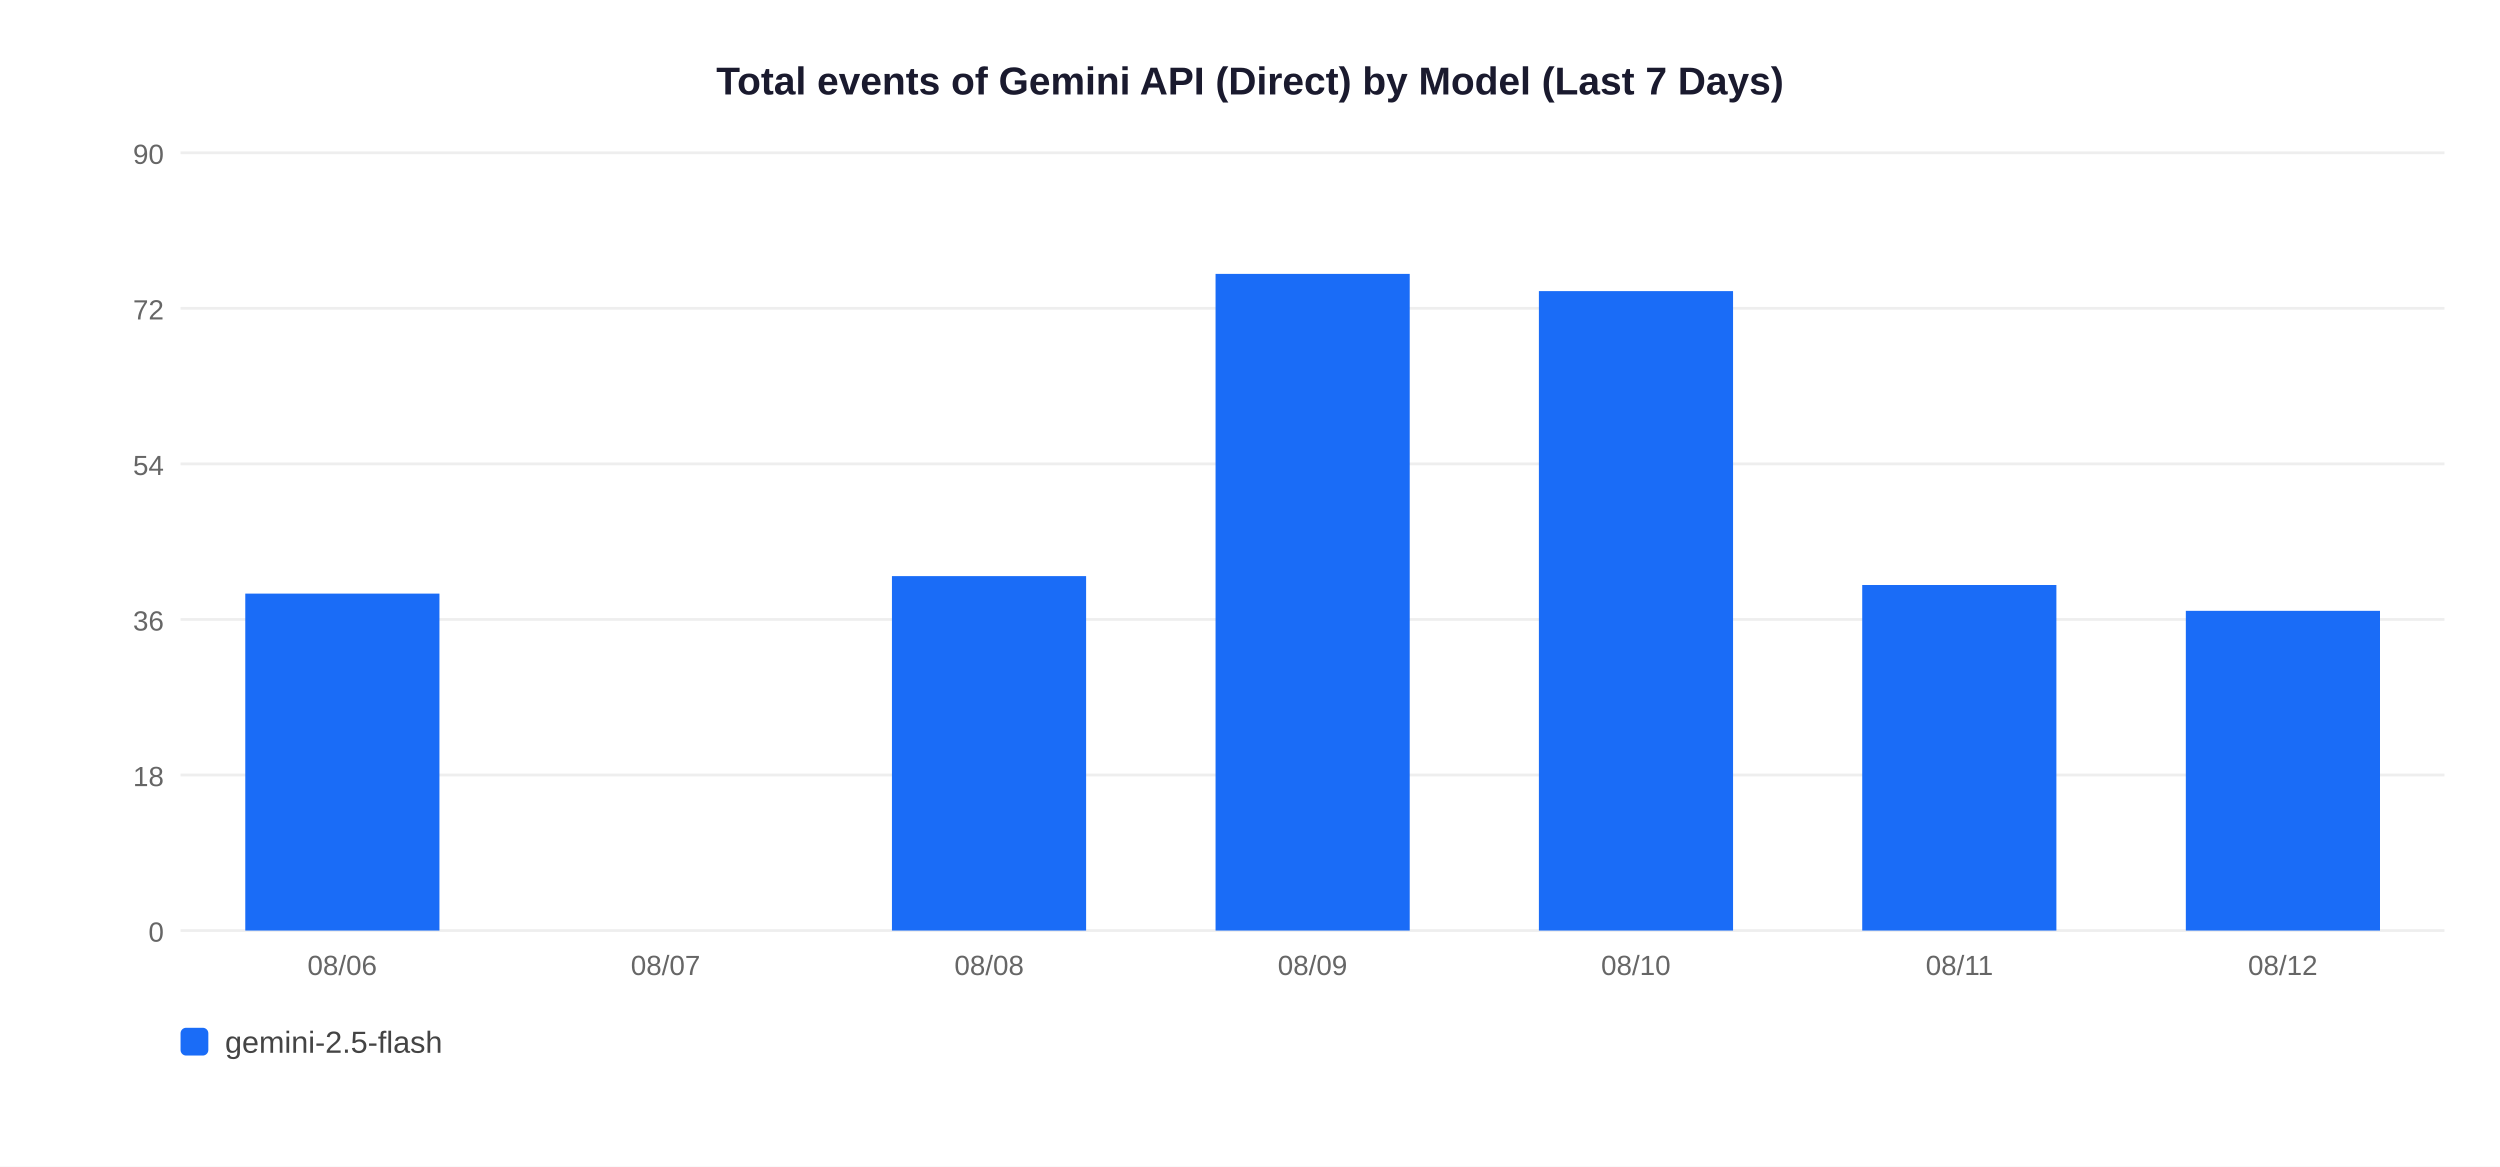
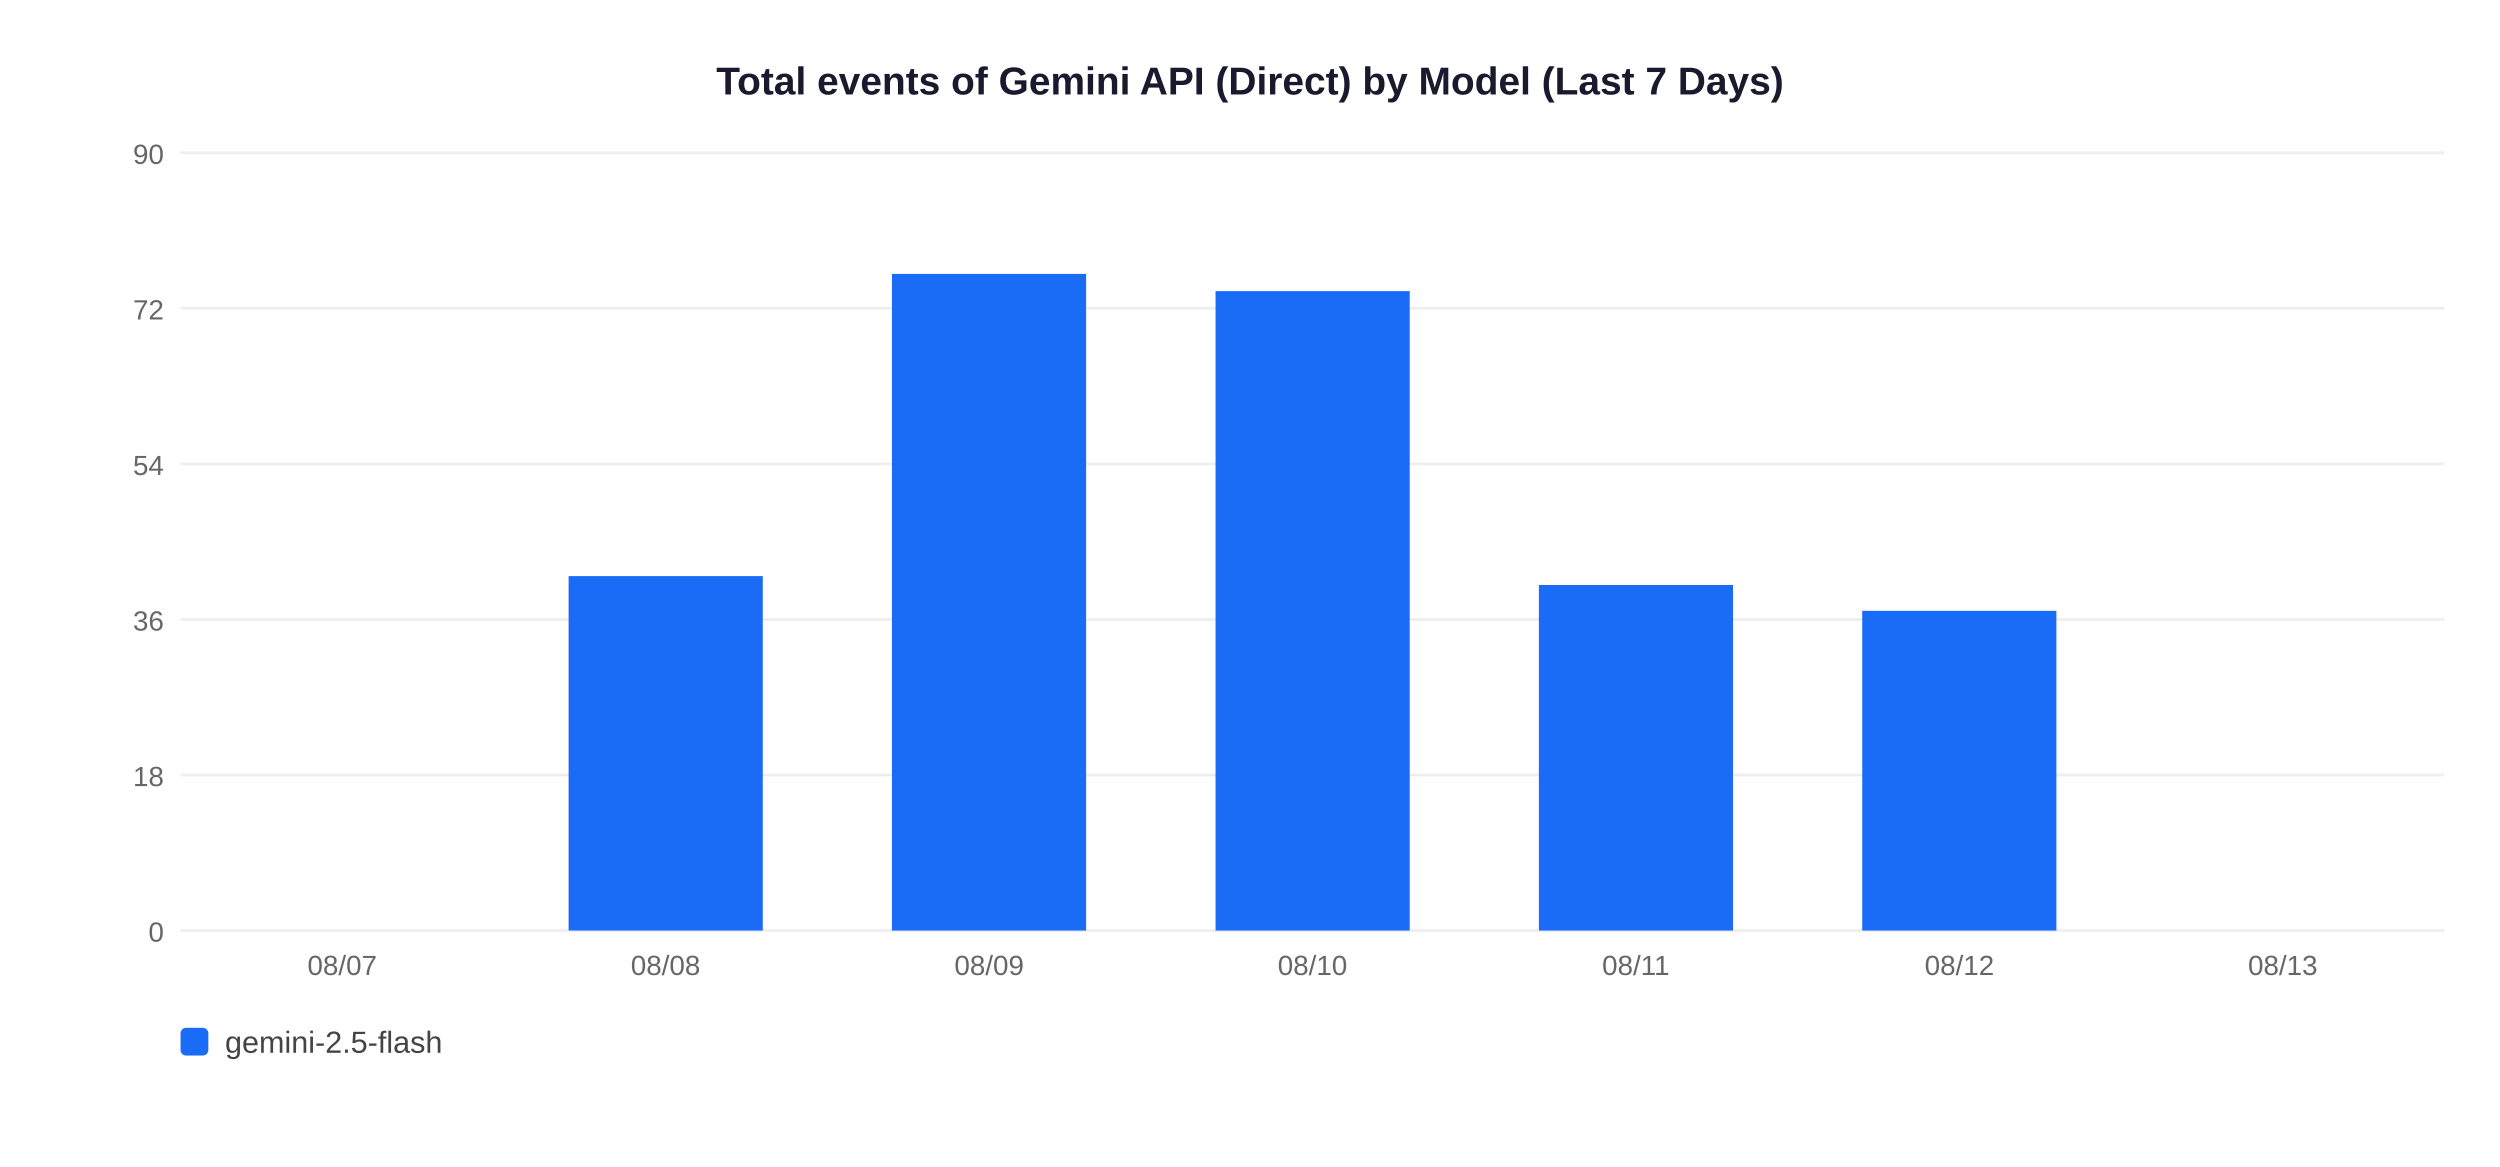
<svg xmlns="http://www.w3.org/2000/svg" width="900" height="420">
  <rect width="900" height="420" fill="white" />
  <text x="450" y="34" text-anchor="middle" font-size="14" font-weight="bold" font-family="Arial,sans-serif" fill="#1a1a2e">Total events of Gemini API (Direct) by Model (Last 7 Days)</text>
  <line x1="65" y1="335" x2="880" y2="335" stroke="#EEEEEE" stroke-width="1" />
  <text x="59" y="339" text-anchor="end" font-size="10" font-family="Arial,sans-serif" fill="#666">0</text>
  <line x1="65" y1="279" x2="880" y2="279" stroke="#EEEEEE" stroke-width="1" />
  <text x="59" y="283" text-anchor="end" font-size="10" font-family="Arial,sans-serif" fill="#666">18</text>
  <line x1="65" y1="223" x2="880" y2="223" stroke="#EEEEEE" stroke-width="1" />
  <text x="59" y="227" text-anchor="end" font-size="10" font-family="Arial,sans-serif" fill="#666">36</text>
  <line x1="65" y1="167" x2="880" y2="167" stroke="#EEEEEE" stroke-width="1" />
  <text x="59" y="171" text-anchor="end" font-size="10" font-family="Arial,sans-serif" fill="#666">54</text>
  <line x1="65" y1="111" x2="880" y2="111" stroke="#EEEEEE" stroke-width="1" />
  <text x="59" y="115" text-anchor="end" font-size="10" font-family="Arial,sans-serif" fill="#666">72</text>
  <line x1="65" y1="55" x2="880" y2="55" stroke="#EEEEEE" stroke-width="1" />
  <text x="59" y="59" text-anchor="end" font-size="10" font-family="Arial,sans-serif" fill="#666">90</text>
-   <rect x="88.3" y="213.7" width="69.9" height="121.3" fill="#1A6CF7" />
-   <text x="123.2" y="351" text-anchor="middle" font-size="10" font-family="Arial,sans-serif" fill="#666">08/06</text>
-   <text x="239.6" y="351" text-anchor="middle" font-size="10" font-family="Arial,sans-serif" fill="#666">08/07</text>
-   <rect x="321.1" y="207.4" width="69.9" height="127.6" fill="#1A6CF7" />
-   <text x="356.1" y="351" text-anchor="middle" font-size="10" font-family="Arial,sans-serif" fill="#666">08/08</text>
-   <rect x="437.6" y="98.6" width="69.9" height="236.4" fill="#1A6CF7" />
-   <text x="472.5" y="351" text-anchor="middle" font-size="10" font-family="Arial,sans-serif" fill="#666">08/09</text>
-   <rect x="554.0" y="104.8" width="69.9" height="230.2" fill="#1A6CF7" />
-   <text x="588.9" y="351" text-anchor="middle" font-size="10" font-family="Arial,sans-serif" fill="#666">08/10</text>
-   <rect x="670.4" y="210.6" width="69.9" height="124.4" fill="#1A6CF7" />
-   <text x="705.4" y="351" text-anchor="middle" font-size="10" font-family="Arial,sans-serif" fill="#666">08/11</text>
-   <rect x="786.9" y="219.9" width="69.9" height="115.1" fill="#1A6CF7" />
-   <text x="821.8" y="351" text-anchor="middle" font-size="10" font-family="Arial,sans-serif" fill="#666">08/12</text>
+   <text x="123.2" y="351" text-anchor="middle" font-size="10" font-family="Arial,sans-serif" fill="#666">08/07</text>
+   <rect x="204.7" y="207.4" width="69.9" height="127.6" fill="#1A6CF7" />
+   <text x="239.6" y="351" text-anchor="middle" font-size="10" font-family="Arial,sans-serif" fill="#666">08/08</text>
+   <rect x="321.1" y="98.6" width="69.9" height="236.4" fill="#1A6CF7" />
+   <text x="356.1" y="351" text-anchor="middle" font-size="10" font-family="Arial,sans-serif" fill="#666">08/09</text>
+   <rect x="437.6" y="104.8" width="69.9" height="230.2" fill="#1A6CF7" />
+   <text x="472.5" y="351" text-anchor="middle" font-size="10" font-family="Arial,sans-serif" fill="#666">08/10</text>
+   <rect x="554.0" y="210.6" width="69.9" height="124.4" fill="#1A6CF7" />
+   <text x="588.9" y="351" text-anchor="middle" font-size="10" font-family="Arial,sans-serif" fill="#666">08/11</text>
+   <rect x="670.4" y="219.9" width="69.9" height="115.1" fill="#1A6CF7" />
+   <text x="705.4" y="351" text-anchor="middle" font-size="10" font-family="Arial,sans-serif" fill="#666">08/12</text>
+   <text x="821.8" y="351" text-anchor="middle" font-size="10" font-family="Arial,sans-serif" fill="#666">08/13</text>
  <rect x="65" y="370" width="10" height="10" rx="2" fill="#1A6CF7" />
  <text x="81" y="379" font-size="11" font-family="Arial,sans-serif" fill="#444">gemini-2.5-flash</text>
</svg>
